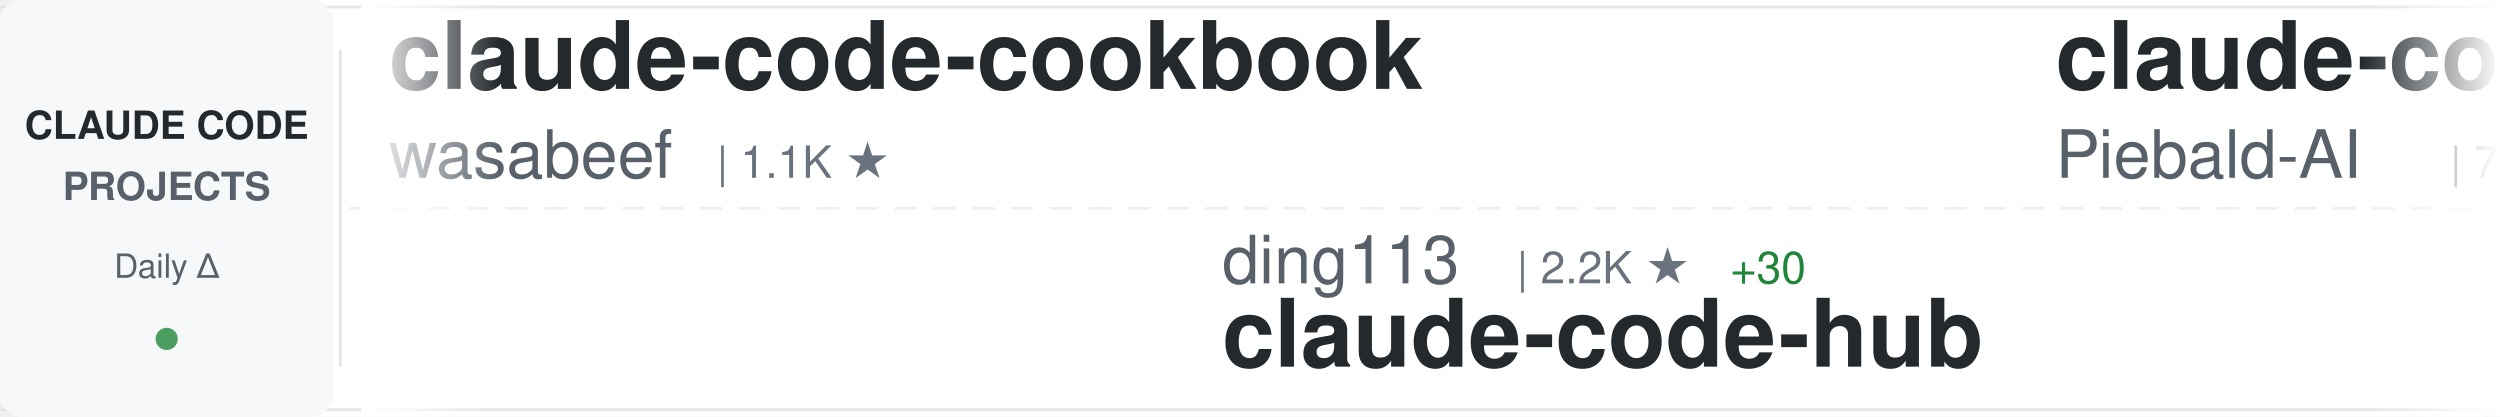
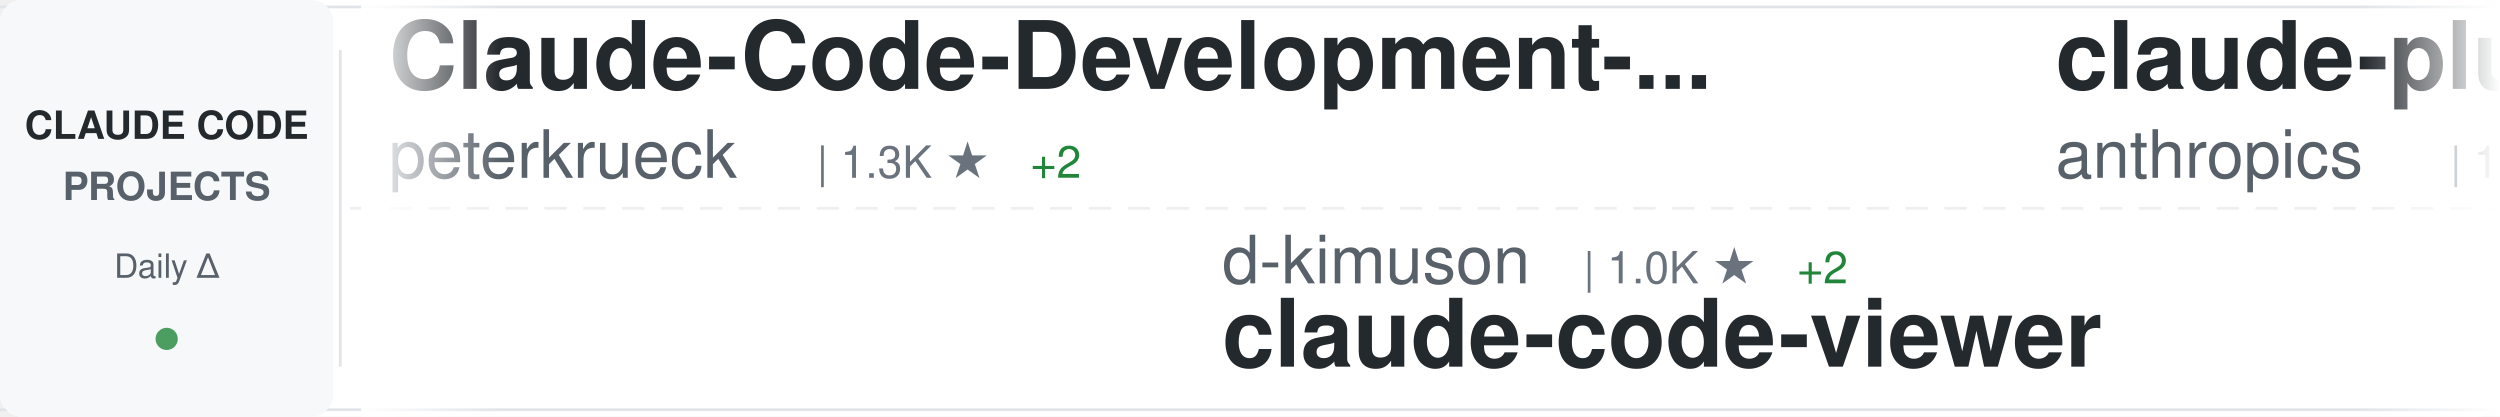
<svg xmlns="http://www.w3.org/2000/svg" width="900" height="150">
  <defs>
    <linearGradient id="awesomeLeftFade" x1="0%" y1="0%" x2="100%" y2="0%">
      <stop offset="0%" style="stop-color:#ffffff;stop-opacity:1" />
      <stop offset="100%" style="stop-color:#ffffff;stop-opacity:0" />
    </linearGradient>
    <linearGradient id="awesomeRightFade" x1="0%" y1="0%" x2="100%" y2="0%">
      <stop offset="0%" style="stop-color:#ffffff;stop-opacity:0" />
      <stop offset="100%" style="stop-color:#ffffff;stop-opacity:1" />
    </linearGradient>
  </defs>
  <rect width="900" height="150" fill="#ffffff" rx="8" />
  <rect x="0" y="2" width="900" height="1" fill="#e1e4e8" />
  <rect x="0" y="147" width="900" height="1" fill="#e1e4e8" />
  <line x1="0" y1="75" x2="900" y2="75" stroke="#e1e4e8" stroke-width="1" stroke-dasharray="8 6" opacity="0.6" />
  <rect x="0" y="0" width="120" height="150" fill="#f6f8fa" rx="8" />
  <text x="60" y="50" font-family="-apple-system, BlinkMacSystemFont, 'Segoe UI', Helvetica, Arial, sans-serif" font-size="14" font-weight="600" fill="#24292e" text-anchor="middle">CLAUDE CODE</text>
  <text x="60" y="72" font-family="-apple-system, BlinkMacSystemFont, 'Segoe UI', Helvetica, Arial, sans-serif" font-size="14" font-weight="600" fill="#586069" text-anchor="middle">PROJECTS</text>
  <text x="60" y="100" font-family="-apple-system, BlinkMacSystemFont, 'Segoe UI', Helvetica, Arial, sans-serif" font-size="12" font-weight="500" fill="#586069" text-anchor="middle">Daily Δ</text>
  <circle cx="60" cy="122" r="4" fill="#22863a" opacity="0.8" />
  <rect x="122" y="18" width="1" height="114" fill="#e1e4e8" />
  <clipPath id="awesomeTickerClip">
    <rect x="130" y="0" width="770" height="150" />
  </clipPath>
  <g clip-path="url(#awesomeTickerClip)">
    <g id="awesomeTickerItems">
      <animateTransform attributeName="transform" attributeType="XML" type="translate" from="0 0" to="-3000 0" dur="54s" repeatCount="indefinite" />
      <g transform="translate(0, 0)">
-         <text x="140" y="32" font-family="-apple-system, BlinkMacSystemFont, 'Segoe UI', Helvetica, Arial, sans-serif" font-size="34" font-weight="600" fill="#24292e">claude-code-cookbook</text>
-         <text x="140" y="64" font-family="-apple-system, BlinkMacSystemFont, 'Segoe UI', Helvetica, Arial, sans-serif" font-size="24" font-weight="400" fill="#586069">wasabeef</text>
-         <text x="258" y="64" font-family="-apple-system, BlinkMacSystemFont, 'Segoe UI', Helvetica, Arial, sans-serif" font-size="16" font-weight="500" fill="#6a737d">| 1.1K ★</text>
+         <text x="140" y="32" font-family="-apple-system, BlinkMacSystemFont, 'Segoe UI', Helvetica, Arial, sans-serif" font-size="34" font-weight="600" fill="#24292e">Claude-Code-Development-...</text>
+         <text x="140" y="64" font-family="-apple-system, BlinkMacSystemFont, 'Segoe UI', Helvetica, Arial, sans-serif" font-size="24" font-weight="400" fill="#586069">peterkrueck</text>
+         <text x="294" y="64" font-family="-apple-system, BlinkMacSystemFont, 'Segoe UI', Helvetica, Arial, sans-serif" font-size="16" font-weight="500" fill="#6a737d">| 1.3K ★</text>
+         <text x="371" y="64" font-family="-apple-system, BlinkMacSystemFont, 'Segoe UI', Helvetica, Arial, sans-serif" font-size="16" font-weight="500" fill="#22863a"> +2</text>
      </g>
      <g transform="translate(300, 0)">
-         <text x="140" y="102" font-family="-apple-system, BlinkMacSystemFont, 'Segoe UI', Helvetica, Arial, sans-serif" font-size="24" font-weight="400" fill="#586069">ding113</text>
-         <text x="246" y="102" font-family="-apple-system, BlinkMacSystemFont, 'Segoe UI', Helvetica, Arial, sans-serif" font-size="16" font-weight="500" fill="#6a737d">| 2.2K ★</text>
-         <text x="323" y="102" font-family="-apple-system, BlinkMacSystemFont, 'Segoe UI', Helvetica, Arial, sans-serif" font-size="16" font-weight="500" fill="#22863a"> +30</text>
-         <text x="140" y="132" font-family="-apple-system, BlinkMacSystemFont, 'Segoe UI', Helvetica, Arial, sans-serif" font-size="34" font-weight="600" fill="#24292e">claude-code-hub</text>
+         <text x="140" y="102" font-family="-apple-system, BlinkMacSystemFont, 'Segoe UI', Helvetica, Arial, sans-serif" font-size="24" font-weight="400" fill="#586069">d-kimuson</text>
+         <text x="270" y="102" font-family="-apple-system, BlinkMacSystemFont, 'Segoe UI', Helvetica, Arial, sans-serif" font-size="16" font-weight="500" fill="#6a737d">| 1.0K ★</text>
+         <text x="347" y="102" font-family="-apple-system, BlinkMacSystemFont, 'Segoe UI', Helvetica, Arial, sans-serif" font-size="16" font-weight="500" fill="#22863a"> +2</text>
+         <text x="140" y="132" font-family="-apple-system, BlinkMacSystemFont, 'Segoe UI', Helvetica, Arial, sans-serif" font-size="34" font-weight="600" fill="#24292e">claude-code-viewer</text>
      </g>
      <g transform="translate(600, 0)">
-         <text x="140" y="32" font-family="-apple-system, BlinkMacSystemFont, 'Segoe UI', Helvetica, Arial, sans-serif" font-size="34" font-weight="600" fill="#24292e">claude-code-system-promp...</text>
-         <text x="140" y="64" font-family="-apple-system, BlinkMacSystemFont, 'Segoe UI', Helvetica, Arial, sans-serif" font-size="24" font-weight="400" fill="#586069">Piebald-AI</text>
-         <text x="282" y="64" font-family="-apple-system, BlinkMacSystemFont, 'Segoe UI', Helvetica, Arial, sans-serif" font-size="16" font-weight="500" fill="#6a737d">| 7.1K ★</text>
-         <text x="359" y="64" font-family="-apple-system, BlinkMacSystemFont, 'Segoe UI', Helvetica, Arial, sans-serif" font-size="16" font-weight="500" fill="#22863a"> +109</text>
+         <text x="140" y="32" font-family="-apple-system, BlinkMacSystemFont, 'Segoe UI', Helvetica, Arial, sans-serif" font-size="34" font-weight="600" fill="#24292e">claude-plugins-official</text>
+         <text x="140" y="64" font-family="-apple-system, BlinkMacSystemFont, 'Segoe UI', Helvetica, Arial, sans-serif" font-size="24" font-weight="400" fill="#586069">anthropics</text>
+         <text x="282" y="64" font-family="-apple-system, BlinkMacSystemFont, 'Segoe UI', Helvetica, Arial, sans-serif" font-size="16" font-weight="500" fill="#6a737d">| 15.4K ★</text>
+         <text x="368" y="64" font-family="-apple-system, BlinkMacSystemFont, 'Segoe UI', Helvetica, Arial, sans-serif" font-size="16" font-weight="500" fill="#22863a"> +131</text>
      </g>
      <g transform="translate(900, 0)">
-         <text x="140" y="102" font-family="-apple-system, BlinkMacSystemFont, 'Segoe UI', Helvetica, Arial, sans-serif" font-size="24" font-weight="400" fill="#586069">snarktank</text>
-         <text x="270" y="102" font-family="-apple-system, BlinkMacSystemFont, 'Segoe UI', Helvetica, Arial, sans-serif" font-size="16" font-weight="500" fill="#6a737d">| 14.1K ★</text>
-         <text x="356" y="102" font-family="-apple-system, BlinkMacSystemFont, 'Segoe UI', Helvetica, Arial, sans-serif" font-size="16" font-weight="500" fill="#22863a"> +79</text>
-         <text x="140" y="132" font-family="-apple-system, BlinkMacSystemFont, 'Segoe UI', Helvetica, Arial, sans-serif" font-size="34" font-weight="600" fill="#24292e">ralph</text>
+         <text x="140" y="102" font-family="-apple-system, BlinkMacSystemFont, 'Segoe UI', Helvetica, Arial, sans-serif" font-size="24" font-weight="400" fill="#586069">andrepimenta</text>
+         <text x="306" y="102" font-family="-apple-system, BlinkMacSystemFont, 'Segoe UI', Helvetica, Arial, sans-serif" font-size="16" font-weight="500" fill="#6a737d">| 1.0K ★</text>
+         <text x="383" y="102" font-family="-apple-system, BlinkMacSystemFont, 'Segoe UI', Helvetica, Arial, sans-serif" font-size="16" font-weight="500" fill="#22863a"> +2</text>
+         <text x="140" y="132" font-family="-apple-system, BlinkMacSystemFont, 'Segoe UI', Helvetica, Arial, sans-serif" font-size="34" font-weight="600" fill="#24292e">claude-code-chat</text>
      </g>
      <g transform="translate(1200, 0)">
-         <text x="140" y="32" font-family="-apple-system, BlinkMacSystemFont, 'Segoe UI', Helvetica, Arial, sans-serif" font-size="34" font-weight="600" fill="#24292e">claude-code-proxy</text>
-         <text x="140" y="64" font-family="-apple-system, BlinkMacSystemFont, 'Segoe UI', Helvetica, Arial, sans-serif" font-size="24" font-weight="400" fill="#586069">1rgs</text>
-         <text x="210" y="64" font-family="-apple-system, BlinkMacSystemFont, 'Segoe UI', Helvetica, Arial, sans-serif" font-size="16" font-weight="500" fill="#6a737d">| 3.3K ★</text>
-         <text x="287" y="64" font-family="-apple-system, BlinkMacSystemFont, 'Segoe UI', Helvetica, Arial, sans-serif" font-size="16" font-weight="500" fill="#22863a"> +7</text>
+         <text x="140" y="32" font-family="-apple-system, BlinkMacSystemFont, 'Segoe UI', Helvetica, Arial, sans-serif" font-size="34" font-weight="600" fill="#24292e">agents</text>
+         <text x="140" y="64" font-family="-apple-system, BlinkMacSystemFont, 'Segoe UI', Helvetica, Arial, sans-serif" font-size="24" font-weight="400" fill="#586069">wshobson</text>
+         <text x="258" y="64" font-family="-apple-system, BlinkMacSystemFont, 'Segoe UI', Helvetica, Arial, sans-serif" font-size="16" font-weight="500" fill="#6a737d">| 32.6K ★</text>
+         <text x="344" y="64" font-family="-apple-system, BlinkMacSystemFont, 'Segoe UI', Helvetica, Arial, sans-serif" font-size="16" font-weight="500" fill="#22863a"> +73</text>
      </g>
      <g transform="translate(1500, 0)">
-         <text x="140" y="102" font-family="-apple-system, BlinkMacSystemFont, 'Segoe UI', Helvetica, Arial, sans-serif" font-size="24" font-weight="400" fill="#586069">alirezarezvani</text>
-         <text x="330" y="102" font-family="-apple-system, BlinkMacSystemFont, 'Segoe UI', Helvetica, Arial, sans-serif" font-size="16" font-weight="500" fill="#6a737d">| 658 ★</text>
-         <text x="398" y="102" font-family="-apple-system, BlinkMacSystemFont, 'Segoe UI', Helvetica, Arial, sans-serif" font-size="16" font-weight="500" fill="#22863a"> +5</text>
-         <text x="140" y="132" font-family="-apple-system, BlinkMacSystemFont, 'Segoe UI', Helvetica, Arial, sans-serif" font-size="34" font-weight="600" fill="#24292e">claude-code-tresor</text>
+         <text x="140" y="102" font-family="-apple-system, BlinkMacSystemFont, 'Segoe UI', Helvetica, Arial, sans-serif" font-size="24" font-weight="400" fill="#586069">sickn33</text>
+         <text x="246" y="102" font-family="-apple-system, BlinkMacSystemFont, 'Segoe UI', Helvetica, Arial, sans-serif" font-size="16" font-weight="500" fill="#6a737d">| 28.9K ★</text>
+         <text x="332" y="102" font-family="-apple-system, BlinkMacSystemFont, 'Segoe UI', Helvetica, Arial, sans-serif" font-size="16" font-weight="500" fill="#22863a"> +465</text>
+         <text x="140" y="132" font-family="-apple-system, BlinkMacSystemFont, 'Segoe UI', Helvetica, Arial, sans-serif" font-size="34" font-weight="600" fill="#24292e">antigravity-awesome-skil...</text>
      </g>
      <g transform="translate(1800, 0)">
-         <text x="140" y="32" font-family="-apple-system, BlinkMacSystemFont, 'Segoe UI', Helvetica, Arial, sans-serif" font-size="34" font-weight="600" fill="#24292e">claude-code-config</text>
-         <text x="140" y="64" font-family="-apple-system, BlinkMacSystemFont, 'Segoe UI', Helvetica, Arial, sans-serif" font-size="24" font-weight="400" fill="#586069">trailofbits</text>
-         <text x="294" y="64" font-family="-apple-system, BlinkMacSystemFont, 'Segoe UI', Helvetica, Arial, sans-serif" font-size="16" font-weight="500" fill="#6a737d">| 1.7K ★</text>
-         <text x="371" y="64" font-family="-apple-system, BlinkMacSystemFont, 'Segoe UI', Helvetica, Arial, sans-serif" font-size="16" font-weight="500" fill="#22863a"> +16</text>
+         <text x="140" y="32" font-family="-apple-system, BlinkMacSystemFont, 'Segoe UI', Helvetica, Arial, sans-serif" font-size="34" font-weight="600" fill="#24292e">claude-code-spec-workflo...</text>
+         <text x="140" y="64" font-family="-apple-system, BlinkMacSystemFont, 'Segoe UI', Helvetica, Arial, sans-serif" font-size="24" font-weight="400" fill="#586069">Pimzino</text>
+         <text x="246" y="64" font-family="-apple-system, BlinkMacSystemFont, 'Segoe UI', Helvetica, Arial, sans-serif" font-size="16" font-weight="500" fill="#6a737d">| 3.6K ★</text>
+         <text x="323" y="64" font-family="-apple-system, BlinkMacSystemFont, 'Segoe UI', Helvetica, Arial, sans-serif" font-size="16" font-weight="500" fill="#22863a"> +4</text>
      </g>
      <g transform="translate(2100, 0)">
-         <text x="140" y="102" font-family="-apple-system, BlinkMacSystemFont, 'Segoe UI', Helvetica, Arial, sans-serif" font-size="24" font-weight="400" fill="#586069">affaan-m</text>
-         <text x="258" y="102" font-family="-apple-system, BlinkMacSystemFont, 'Segoe UI', Helvetica, Arial, sans-serif" font-size="16" font-weight="500" fill="#6a737d">| 118.7K ★</text>
-         <text x="353" y="102" font-family="-apple-system, BlinkMacSystemFont, 'Segoe UI', Helvetica, Arial, sans-serif" font-size="16" font-weight="500" fill="#22863a"> +2.5K</text>
-         <text x="140" y="132" font-family="-apple-system, BlinkMacSystemFont, 'Segoe UI', Helvetica, Arial, sans-serif" font-size="34" font-weight="600" fill="#24292e">everything-claude-code</text>
+         <text x="140" y="102" font-family="-apple-system, BlinkMacSystemFont, 'Segoe UI', Helvetica, Arial, sans-serif" font-size="24" font-weight="400" fill="#586069">KimYx0207</text>
+         <text x="270" y="102" font-family="-apple-system, BlinkMacSystemFont, 'Segoe UI', Helvetica, Arial, sans-serif" font-size="16" font-weight="500" fill="#6a737d">| 2.5K ★</text>
+         <text x="347" y="102" font-family="-apple-system, BlinkMacSystemFont, 'Segoe UI', Helvetica, Arial, sans-serif" font-size="16" font-weight="500" fill="#22863a"> +12</text>
+         <text x="140" y="132" font-family="-apple-system, BlinkMacSystemFont, 'Segoe UI', Helvetica, Arial, sans-serif" font-size="34" font-weight="600" fill="#24292e">Claude-Code-x-OpenClaw-G...</text>
      </g>
      <g transform="translate(2400, 0)">
-         <text x="140" y="32" font-family="-apple-system, BlinkMacSystemFont, 'Segoe UI', Helvetica, Arial, sans-serif" font-size="34" font-weight="600" fill="#24292e">claude-code-guide</text>
-         <text x="140" y="64" font-family="-apple-system, BlinkMacSystemFont, 'Segoe UI', Helvetica, Arial, sans-serif" font-size="24" font-weight="400" fill="#586069">Cranot</text>
-         <text x="234" y="64" font-family="-apple-system, BlinkMacSystemFont, 'Segoe UI', Helvetica, Arial, sans-serif" font-size="16" font-weight="500" fill="#6a737d">| 2.5K ★</text>
-         <text x="311" y="64" font-family="-apple-system, BlinkMacSystemFont, 'Segoe UI', Helvetica, Arial, sans-serif" font-size="16" font-weight="500" fill="#22863a"> +3</text>
+         <text x="140" y="32" font-family="-apple-system, BlinkMacSystemFont, 'Segoe UI', Helvetica, Arial, sans-serif" font-size="34" font-weight="600" fill="#24292e">Claude-Code-Communicatio...</text>
+         <text x="140" y="64" font-family="-apple-system, BlinkMacSystemFont, 'Segoe UI', Helvetica, Arial, sans-serif" font-size="24" font-weight="400" fill="#586069">nishimoto265</text>
+         <text x="306" y="64" font-family="-apple-system, BlinkMacSystemFont, 'Segoe UI', Helvetica, Arial, sans-serif" font-size="16" font-weight="500" fill="#6a737d">| 495 ★</text>
      </g>
      <g transform="translate(2700, 0)">
-         <text x="140" y="102" font-family="-apple-system, BlinkMacSystemFont, 'Segoe UI', Helvetica, Arial, sans-serif" font-size="24" font-weight="400" fill="#586069">OneRedOak</text>
-         <text x="270" y="102" font-family="-apple-system, BlinkMacSystemFont, 'Segoe UI', Helvetica, Arial, sans-serif" font-size="16" font-weight="500" fill="#6a737d">| 3.8K ★</text>
-         <text x="347" y="102" font-family="-apple-system, BlinkMacSystemFont, 'Segoe UI', Helvetica, Arial, sans-serif" font-size="16" font-weight="500" fill="#22863a"> +6</text>
-         <text x="140" y="132" font-family="-apple-system, BlinkMacSystemFont, 'Segoe UI', Helvetica, Arial, sans-serif" font-size="34" font-weight="600" fill="#24292e">claude-code-workflows</text>
+         <text x="140" y="102" font-family="-apple-system, BlinkMacSystemFont, 'Segoe UI', Helvetica, Arial, sans-serif" font-size="24" font-weight="400" fill="#586069">edmund-io</text>
+         <text x="270" y="102" font-family="-apple-system, BlinkMacSystemFont, 'Segoe UI', Helvetica, Arial, sans-serif" font-size="16" font-weight="500" fill="#6a737d">| 1.4K ★</text>
+         <text x="347" y="102" font-family="-apple-system, BlinkMacSystemFont, 'Segoe UI', Helvetica, Arial, sans-serif" font-size="16" font-weight="500" fill="#22863a"> +4</text>
+         <text x="140" y="132" font-family="-apple-system, BlinkMacSystemFont, 'Segoe UI', Helvetica, Arial, sans-serif" font-size="34" font-weight="600" fill="#24292e">edmunds-claude-code</text>
      </g>
      <g transform="translate(3000, 0)">
-         <text x="140" y="32" font-family="-apple-system, BlinkMacSystemFont, 'Segoe UI', Helvetica, Arial, sans-serif" font-size="34" font-weight="600" fill="#24292e">claude-code-cookbook</text>
-         <text x="140" y="64" font-family="-apple-system, BlinkMacSystemFont, 'Segoe UI', Helvetica, Arial, sans-serif" font-size="24" font-weight="400" fill="#586069">wasabeef</text>
-         <text x="258" y="64" font-family="-apple-system, BlinkMacSystemFont, 'Segoe UI', Helvetica, Arial, sans-serif" font-size="16" font-weight="500" fill="#6a737d">| 1.1K ★</text>
+         <text x="140" y="32" font-family="-apple-system, BlinkMacSystemFont, 'Segoe UI', Helvetica, Arial, sans-serif" font-size="34" font-weight="600" fill="#24292e">Claude-Code-Development-...</text>
+         <text x="140" y="64" font-family="-apple-system, BlinkMacSystemFont, 'Segoe UI', Helvetica, Arial, sans-serif" font-size="24" font-weight="400" fill="#586069">peterkrueck</text>
+         <text x="294" y="64" font-family="-apple-system, BlinkMacSystemFont, 'Segoe UI', Helvetica, Arial, sans-serif" font-size="16" font-weight="500" fill="#6a737d">| 1.3K ★</text>
+         <text x="371" y="64" font-family="-apple-system, BlinkMacSystemFont, 'Segoe UI', Helvetica, Arial, sans-serif" font-size="16" font-weight="500" fill="#22863a"> +2</text>
      </g>
      <g transform="translate(3300, 0)">
-         <text x="140" y="102" font-family="-apple-system, BlinkMacSystemFont, 'Segoe UI', Helvetica, Arial, sans-serif" font-size="24" font-weight="400" fill="#586069">ding113</text>
-         <text x="246" y="102" font-family="-apple-system, BlinkMacSystemFont, 'Segoe UI', Helvetica, Arial, sans-serif" font-size="16" font-weight="500" fill="#6a737d">| 2.2K ★</text>
-         <text x="323" y="102" font-family="-apple-system, BlinkMacSystemFont, 'Segoe UI', Helvetica, Arial, sans-serif" font-size="16" font-weight="500" fill="#22863a"> +30</text>
-         <text x="140" y="132" font-family="-apple-system, BlinkMacSystemFont, 'Segoe UI', Helvetica, Arial, sans-serif" font-size="34" font-weight="600" fill="#24292e">claude-code-hub</text>
+         <text x="140" y="102" font-family="-apple-system, BlinkMacSystemFont, 'Segoe UI', Helvetica, Arial, sans-serif" font-size="24" font-weight="400" fill="#586069">d-kimuson</text>
+         <text x="270" y="102" font-family="-apple-system, BlinkMacSystemFont, 'Segoe UI', Helvetica, Arial, sans-serif" font-size="16" font-weight="500" fill="#6a737d">| 1.0K ★</text>
+         <text x="347" y="102" font-family="-apple-system, BlinkMacSystemFont, 'Segoe UI', Helvetica, Arial, sans-serif" font-size="16" font-weight="500" fill="#22863a"> +2</text>
+         <text x="140" y="132" font-family="-apple-system, BlinkMacSystemFont, 'Segoe UI', Helvetica, Arial, sans-serif" font-size="34" font-weight="600" fill="#24292e">claude-code-viewer</text>
      </g>
      <g transform="translate(3600, 0)">
-         <text x="140" y="32" font-family="-apple-system, BlinkMacSystemFont, 'Segoe UI', Helvetica, Arial, sans-serif" font-size="34" font-weight="600" fill="#24292e">claude-code-system-promp...</text>
-         <text x="140" y="64" font-family="-apple-system, BlinkMacSystemFont, 'Segoe UI', Helvetica, Arial, sans-serif" font-size="24" font-weight="400" fill="#586069">Piebald-AI</text>
-         <text x="282" y="64" font-family="-apple-system, BlinkMacSystemFont, 'Segoe UI', Helvetica, Arial, sans-serif" font-size="16" font-weight="500" fill="#6a737d">| 7.1K ★</text>
-         <text x="359" y="64" font-family="-apple-system, BlinkMacSystemFont, 'Segoe UI', Helvetica, Arial, sans-serif" font-size="16" font-weight="500" fill="#22863a"> +109</text>
+         <text x="140" y="32" font-family="-apple-system, BlinkMacSystemFont, 'Segoe UI', Helvetica, Arial, sans-serif" font-size="34" font-weight="600" fill="#24292e">claude-plugins-official</text>
+         <text x="140" y="64" font-family="-apple-system, BlinkMacSystemFont, 'Segoe UI', Helvetica, Arial, sans-serif" font-size="24" font-weight="400" fill="#586069">anthropics</text>
+         <text x="282" y="64" font-family="-apple-system, BlinkMacSystemFont, 'Segoe UI', Helvetica, Arial, sans-serif" font-size="16" font-weight="500" fill="#6a737d">| 15.4K ★</text>
+         <text x="368" y="64" font-family="-apple-system, BlinkMacSystemFont, 'Segoe UI', Helvetica, Arial, sans-serif" font-size="16" font-weight="500" fill="#22863a"> +131</text>
      </g>
      <g transform="translate(3900, 0)">
-         <text x="140" y="102" font-family="-apple-system, BlinkMacSystemFont, 'Segoe UI', Helvetica, Arial, sans-serif" font-size="24" font-weight="400" fill="#586069">snarktank</text>
-         <text x="270" y="102" font-family="-apple-system, BlinkMacSystemFont, 'Segoe UI', Helvetica, Arial, sans-serif" font-size="16" font-weight="500" fill="#6a737d">| 14.1K ★</text>
-         <text x="356" y="102" font-family="-apple-system, BlinkMacSystemFont, 'Segoe UI', Helvetica, Arial, sans-serif" font-size="16" font-weight="500" fill="#22863a"> +79</text>
-         <text x="140" y="132" font-family="-apple-system, BlinkMacSystemFont, 'Segoe UI', Helvetica, Arial, sans-serif" font-size="34" font-weight="600" fill="#24292e">ralph</text>
+         <text x="140" y="102" font-family="-apple-system, BlinkMacSystemFont, 'Segoe UI', Helvetica, Arial, sans-serif" font-size="24" font-weight="400" fill="#586069">andrepimenta</text>
+         <text x="306" y="102" font-family="-apple-system, BlinkMacSystemFont, 'Segoe UI', Helvetica, Arial, sans-serif" font-size="16" font-weight="500" fill="#6a737d">| 1.0K ★</text>
+         <text x="383" y="102" font-family="-apple-system, BlinkMacSystemFont, 'Segoe UI', Helvetica, Arial, sans-serif" font-size="16" font-weight="500" fill="#22863a"> +2</text>
+         <text x="140" y="132" font-family="-apple-system, BlinkMacSystemFont, 'Segoe UI', Helvetica, Arial, sans-serif" font-size="34" font-weight="600" fill="#24292e">claude-code-chat</text>
      </g>
    </g>
  </g>
  <rect x="130" y="0" width="50" height="150" fill="url(#awesomeLeftFade)" />
  <rect x="850" y="0" width="50" height="150" fill="url(#awesomeRightFade)" />
</svg>
